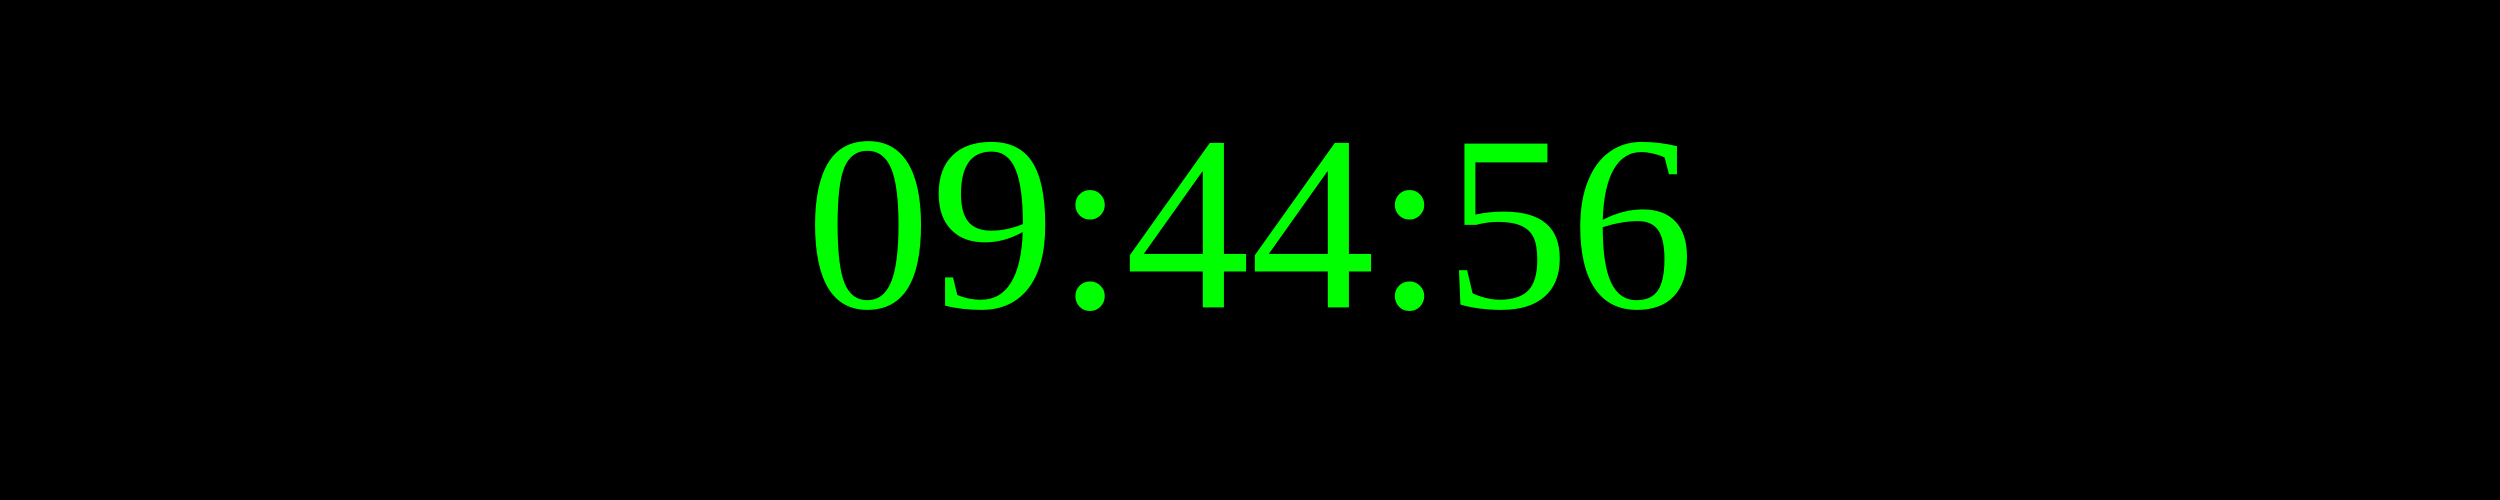
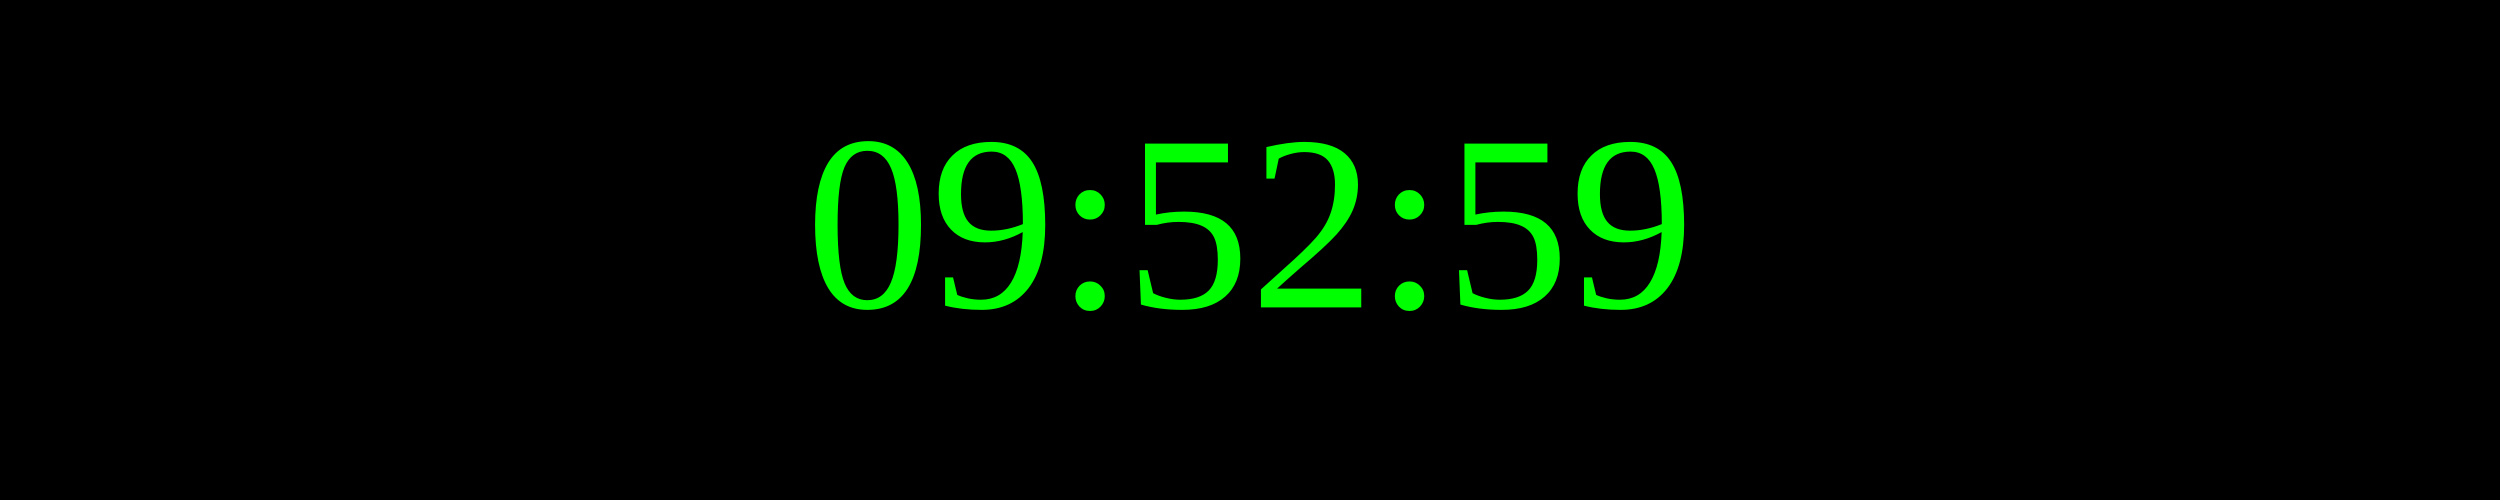
<svg xmlns="http://www.w3.org/2000/svg" width="250" height="50">
  <rect width="100%" height="100%" fill="black" />
  <text x="50%" y="50%" font-size="25" fill="lime" text-anchor="middle" dominant-baseline="middle">
- 09:44:56
+ 09:52:59
</text>
</svg>
